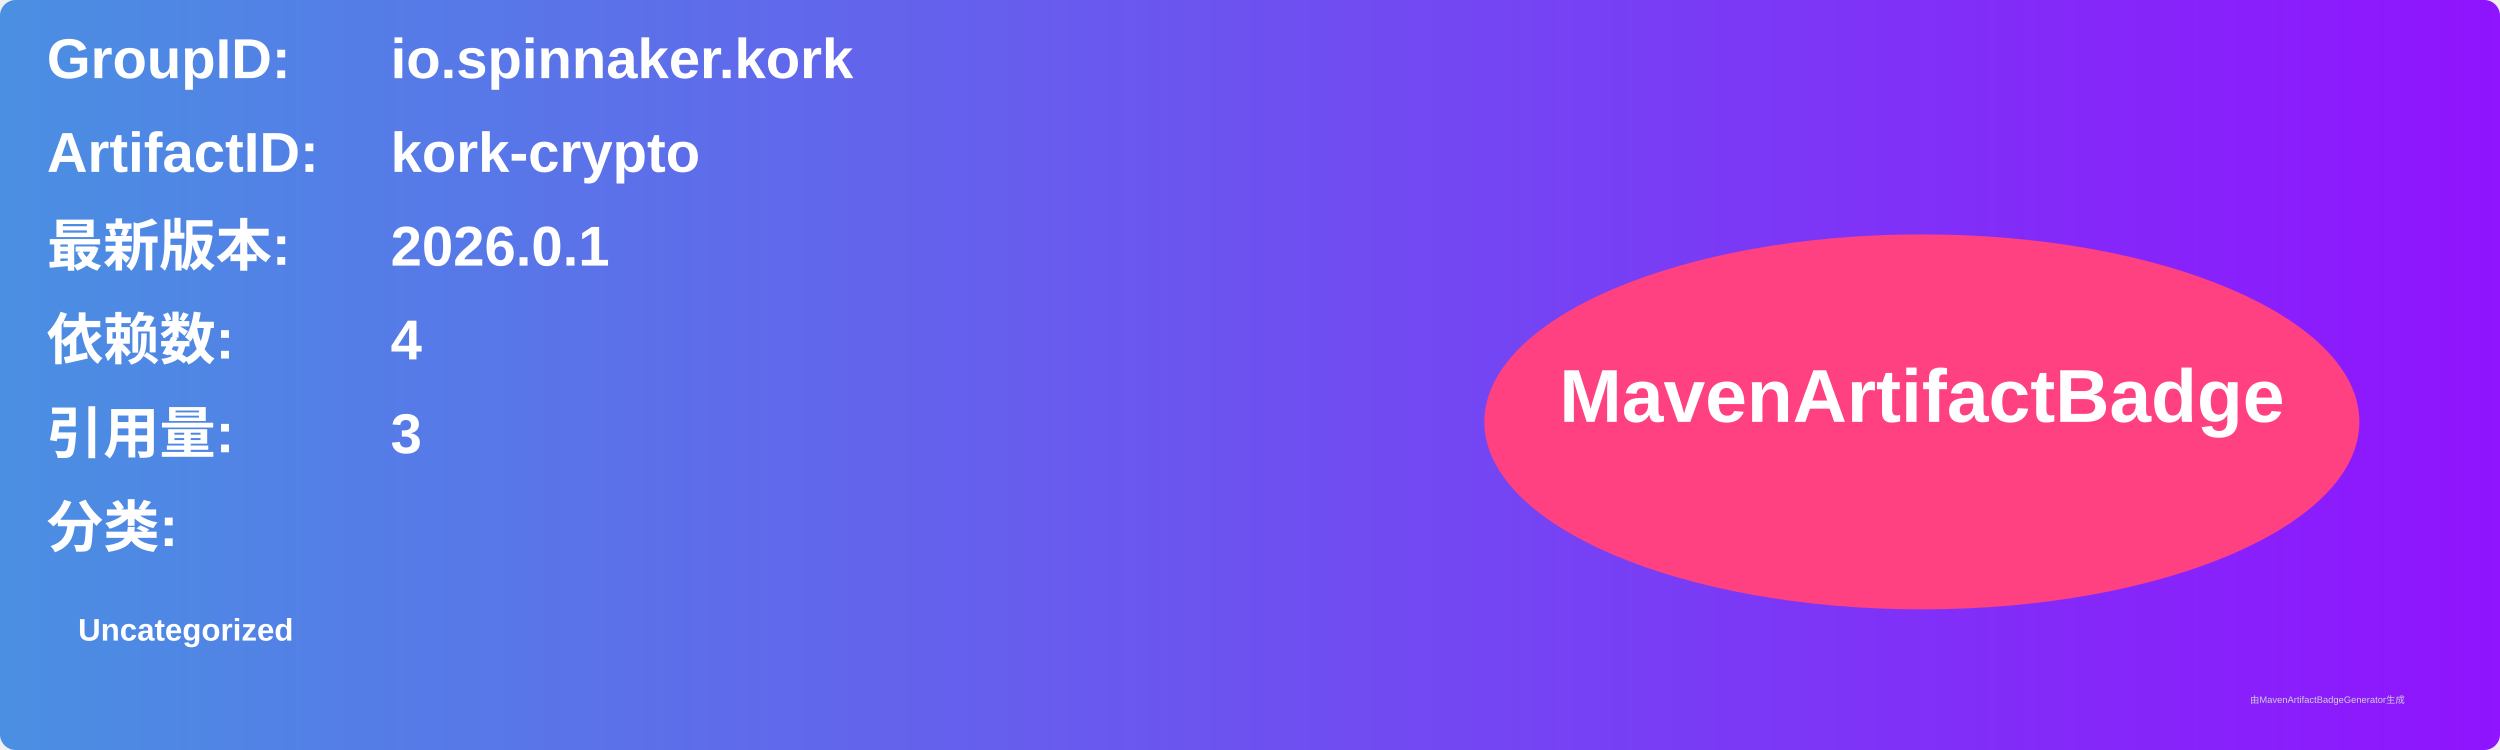
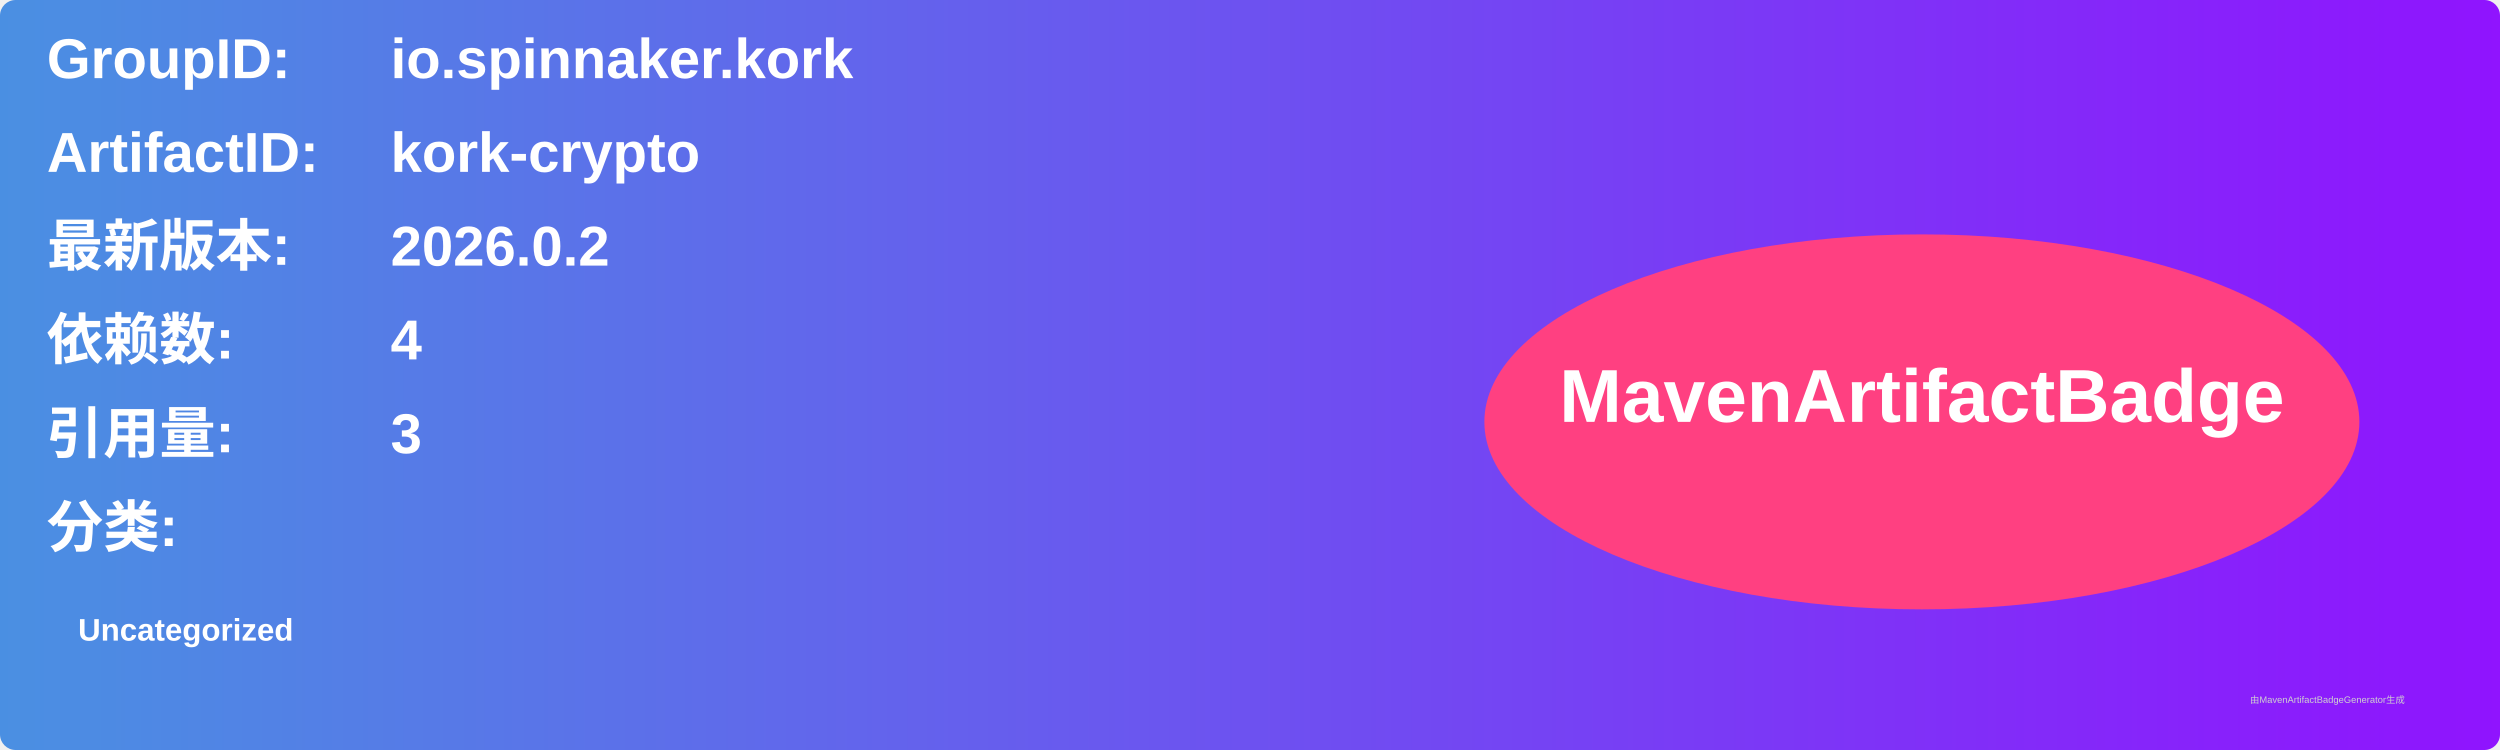
<svg xmlns="http://www.w3.org/2000/svg" width="800" height="240" viewBox="0 0 800 240">
  <linearGradient id="grad" x1="0%" y1="0%" x2="100%" y2="0%">
    <stop offset="0%" stop-color="#4a90e2" />
    <stop offset="100%" stop-color="#9013fe" />
  </linearGradient>
  <rect width="100%" height="100%" rx="5" ry="5" fill="url(#grad)" />
  <g transform="translate(15, 15)">
    <text x="0" y="10" font-family="Arial" font-size="18" fill="white" font-weight="bold" width="260">GroupID:</text>
    <text x="110" y="10" font-family="Arial" font-size="18" fill="white" font-weight="bold" width="460">io.spinnaker.kork</text>
    <text x="0" y="40" font-family="Arial" font-size="18" fill="white" font-weight="bold" width="260">ArtifactID:</text>
    <text x="110" y="40" font-family="Arial" font-size="18" fill="white" font-weight="bold" width="460">kork-crypto</text>
    <text x="0" y="70" font-family="Arial" font-size="18" fill="white" font-weight="bold">最新版本:</text>
    <text x="110" y="70" font-family="Arial" font-size="18" fill="white" font-weight="bold">
-       <tspan font-weight="bold">2026.0.1</tspan>
+       <tspan font-weight="bold">2026.0.2</tspan>
    </text>
    <text x="0" y="100" font-family="Arial" font-size="18" fill="white" font-weight="bold">依赖数: </text>
    <text x="110" y="100" font-family="Arial" font-size="18" fill="white">
      <tspan font-weight="bold">4</tspan>
    </text>
    <text x="0" y="130" font-family="Arial" font-size="18" fill="white" font-weight="bold">引用量: </text>
    <text x="110" y="130" font-family="Arial" font-size="18" fill="white">
      <tspan font-weight="bold">3</tspan>
    </text>
    <text x="0" y="160" font-family="Arial" font-size="18" fill="white" font-weight="bold">分类:</text>
    <text x="10" y="190" font-family="Arial" font-size="10" fill="white">
      <tspan font-weight="bold">Uncategorized</tspan>
    </text>
    <ellipse cx="600" cy="120" rx="140" ry="60" fill="#ff4081" />
    <text x="600" y="120" text-anchor="middle" font-family="Arial" font-size="24" fill="white" font-weight="bold">MavenArtifactBadge</text>
  </g>
  <text x="720" y="225" font-family="Arial" font-size="3" fill="#d0d0d0">由MavenArtifactBadgeGenerator生成</text>
</svg>
